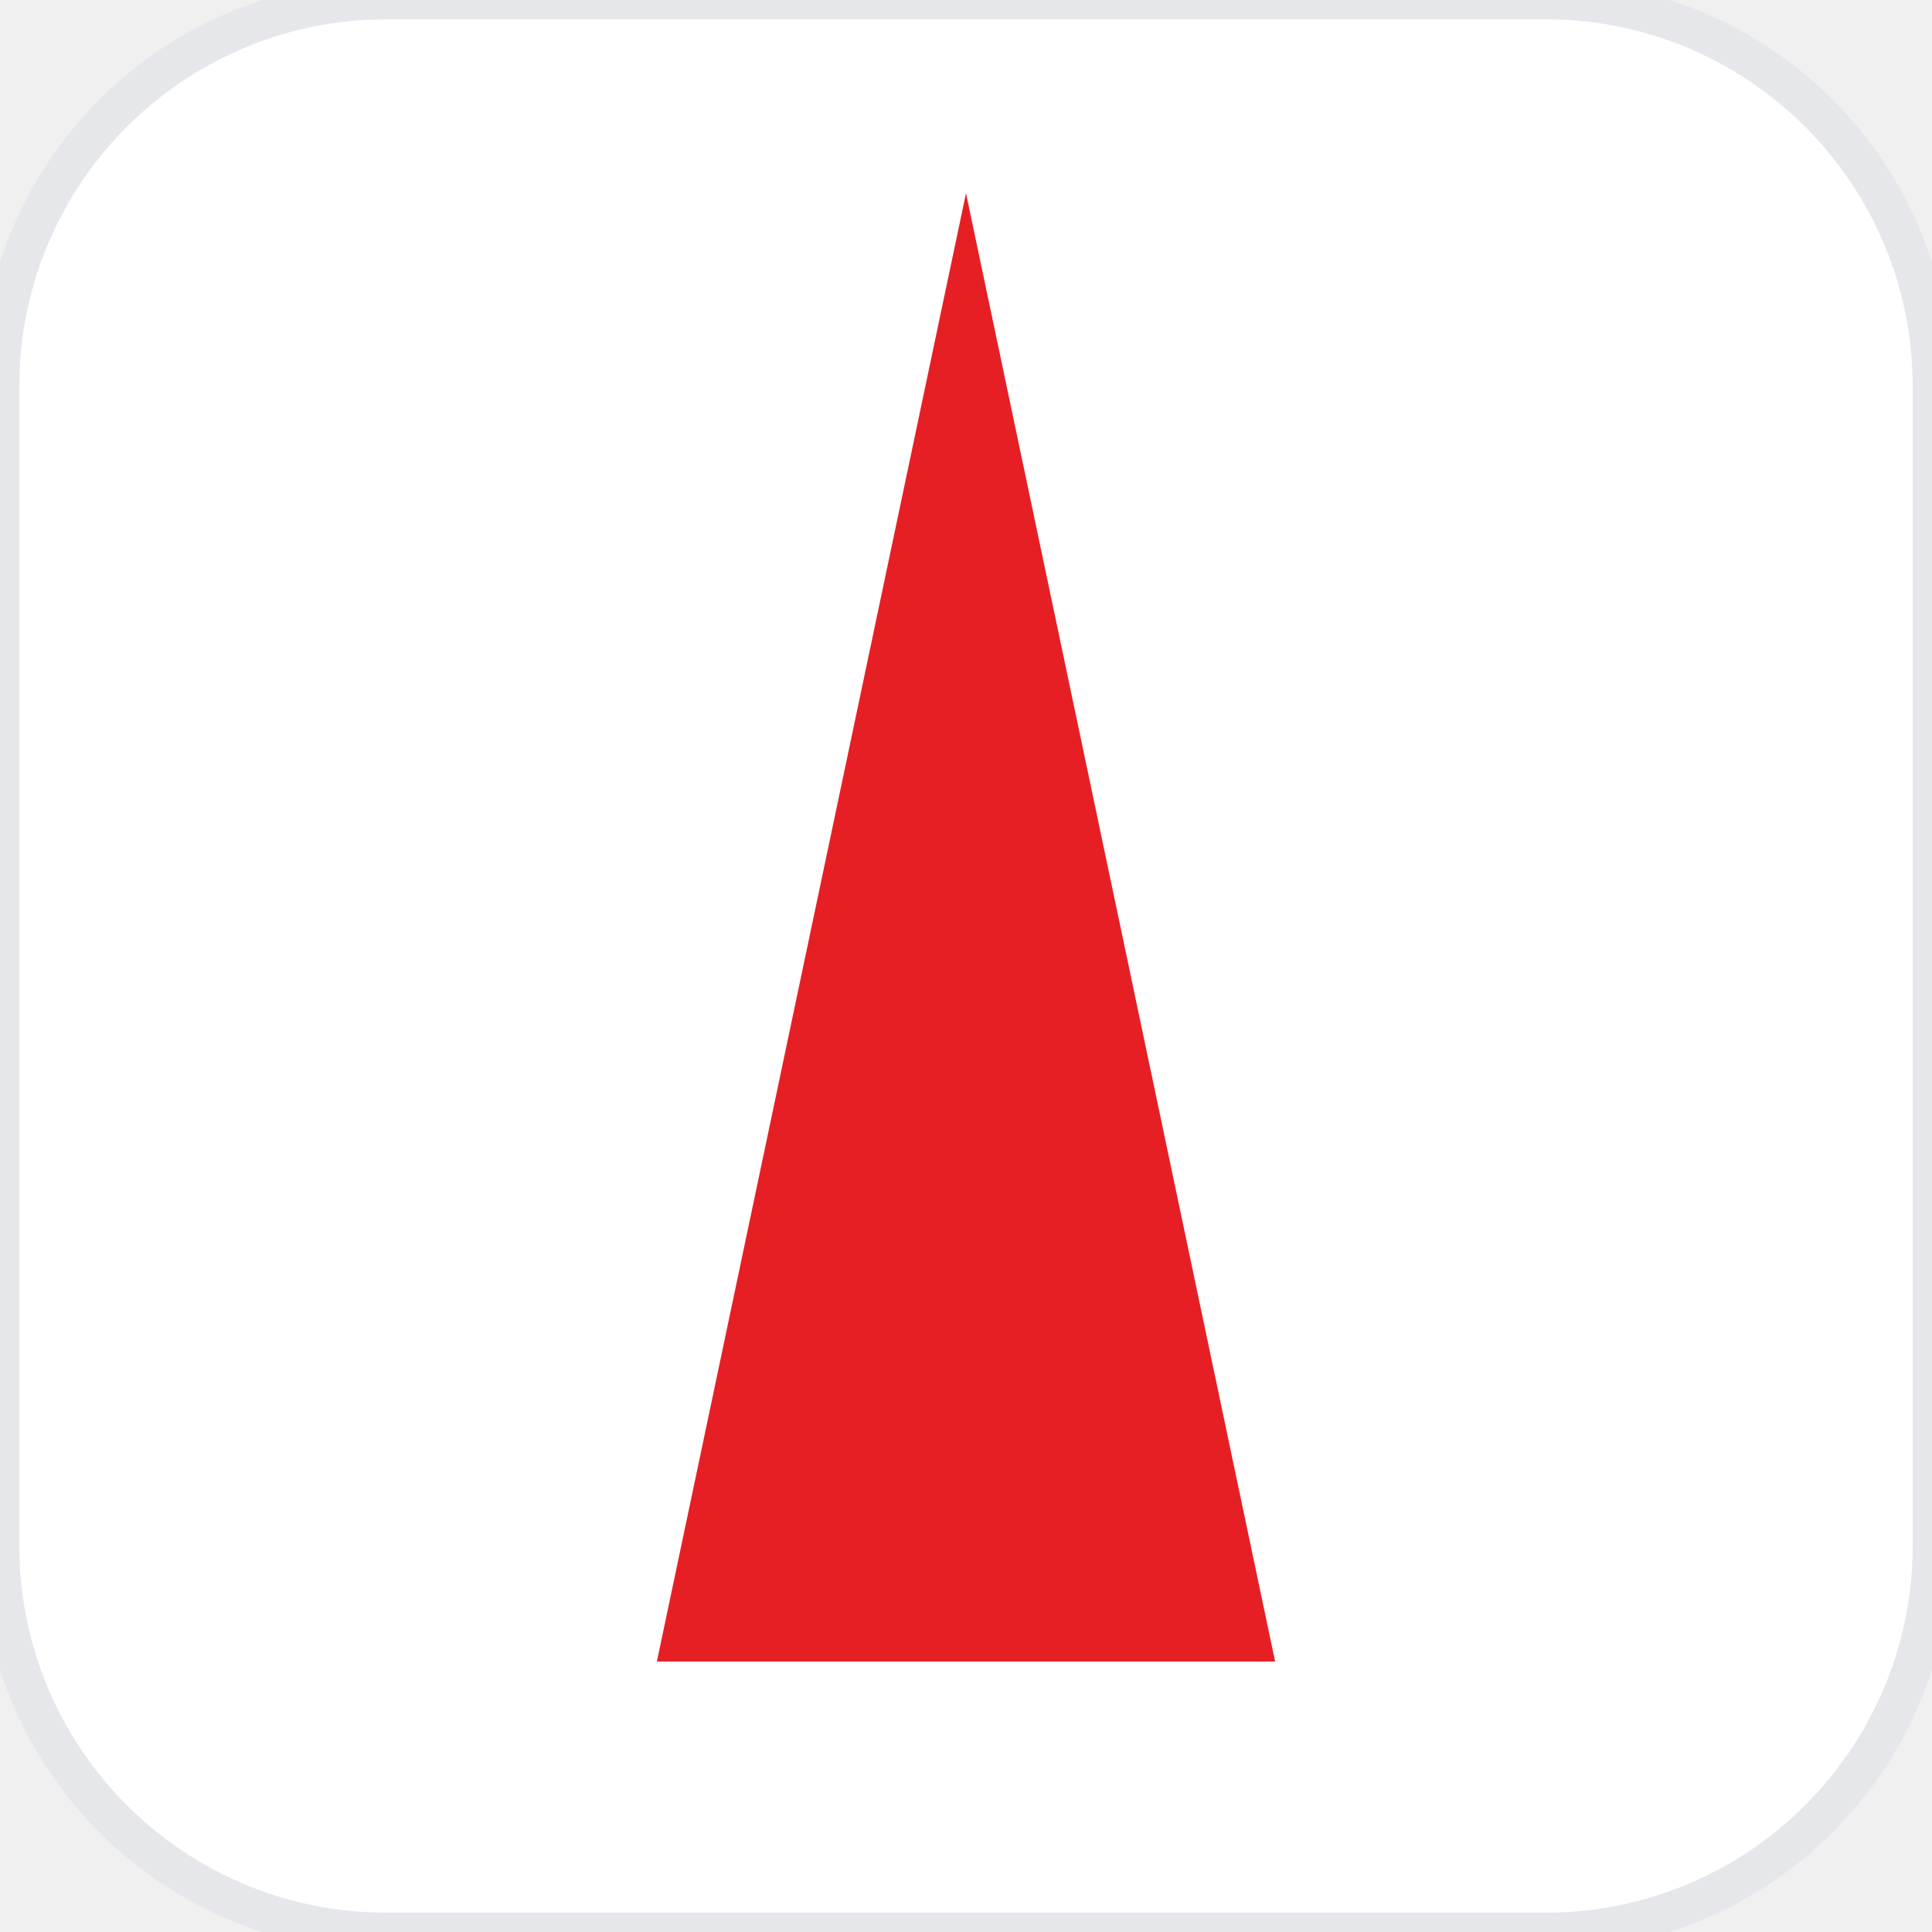
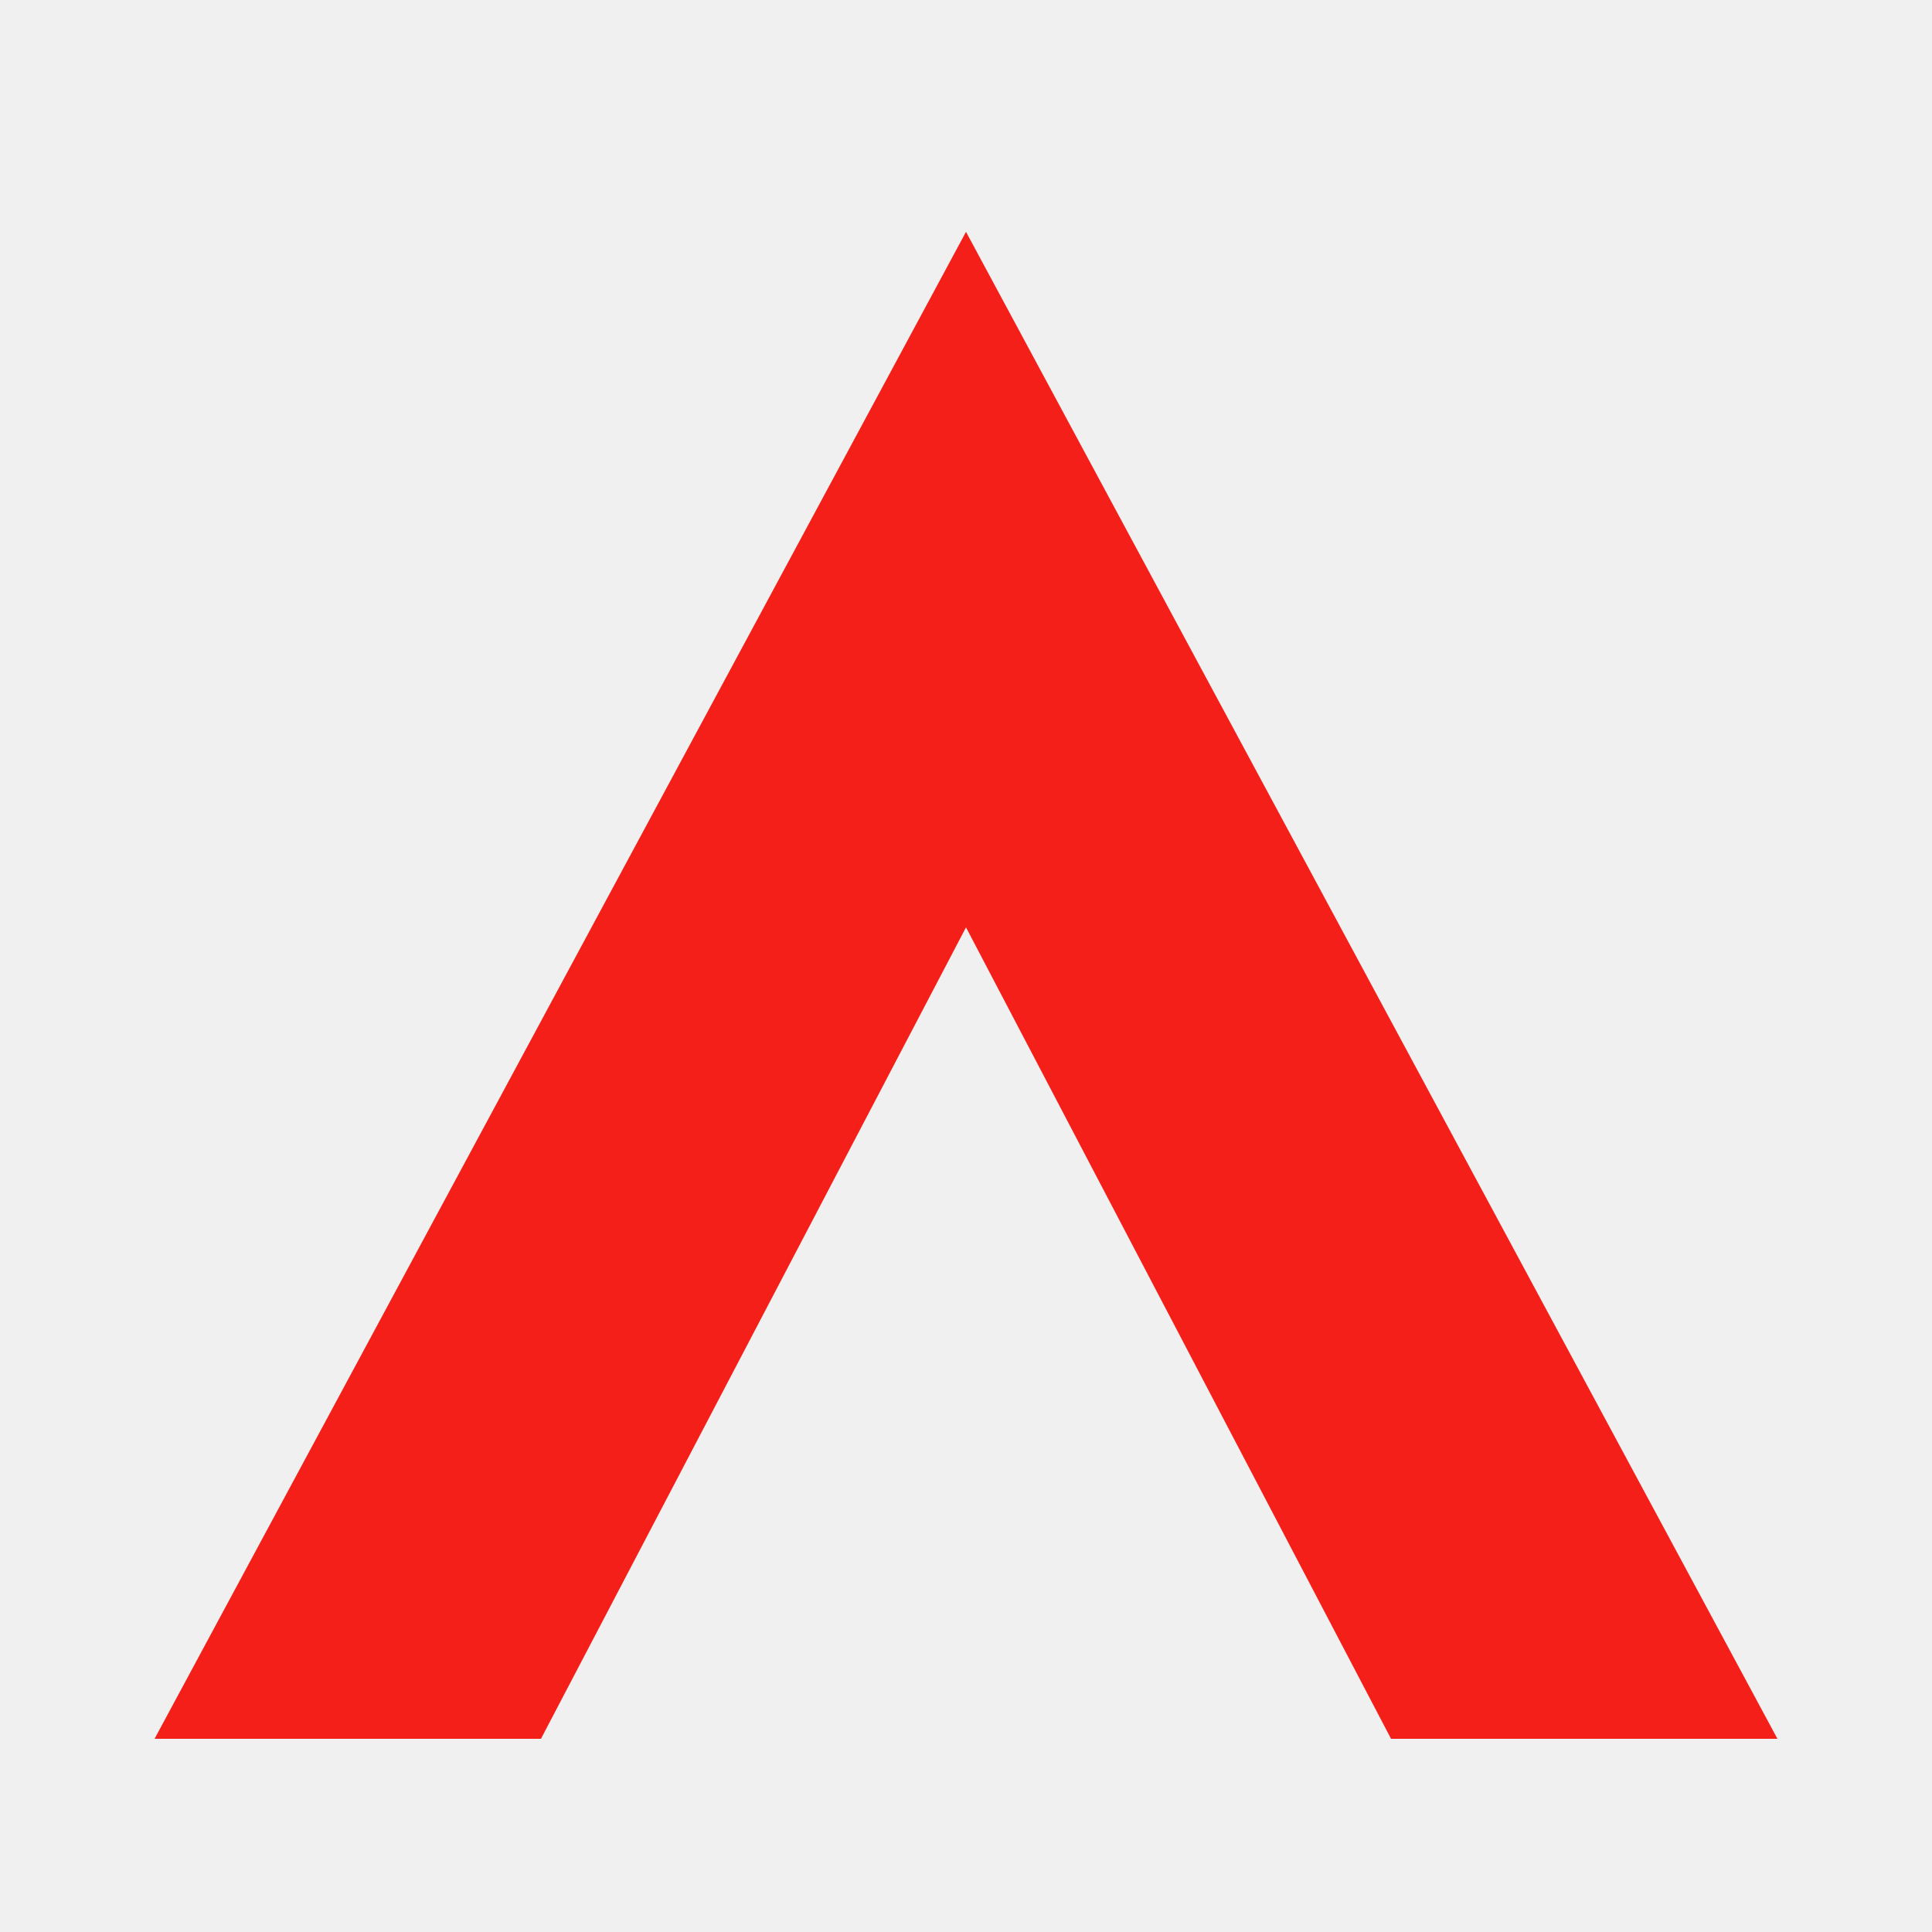
<svg xmlns="http://www.w3.org/2000/svg" viewBox="0 0 100 100">
-   <rect width="100" height="100" rx="20" fill="#FFFFFF" stroke="#E5E7EB" stroke-width="2" />
-   <path d="M50 10 L66 86 L34 86 Z" fill="#E61F24" />
+   <path d="M50,12 L8,90 L28,90 L50,48 L72,90 L92,90 Z" fill="#F51F19" />
</svg>
